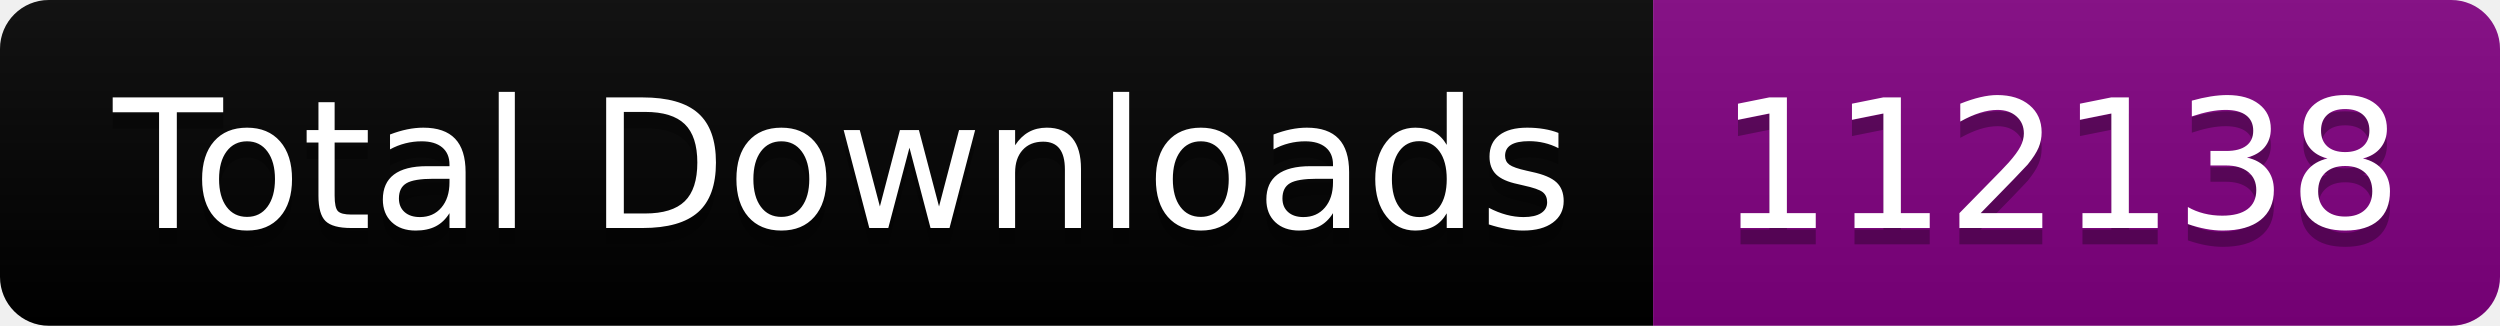
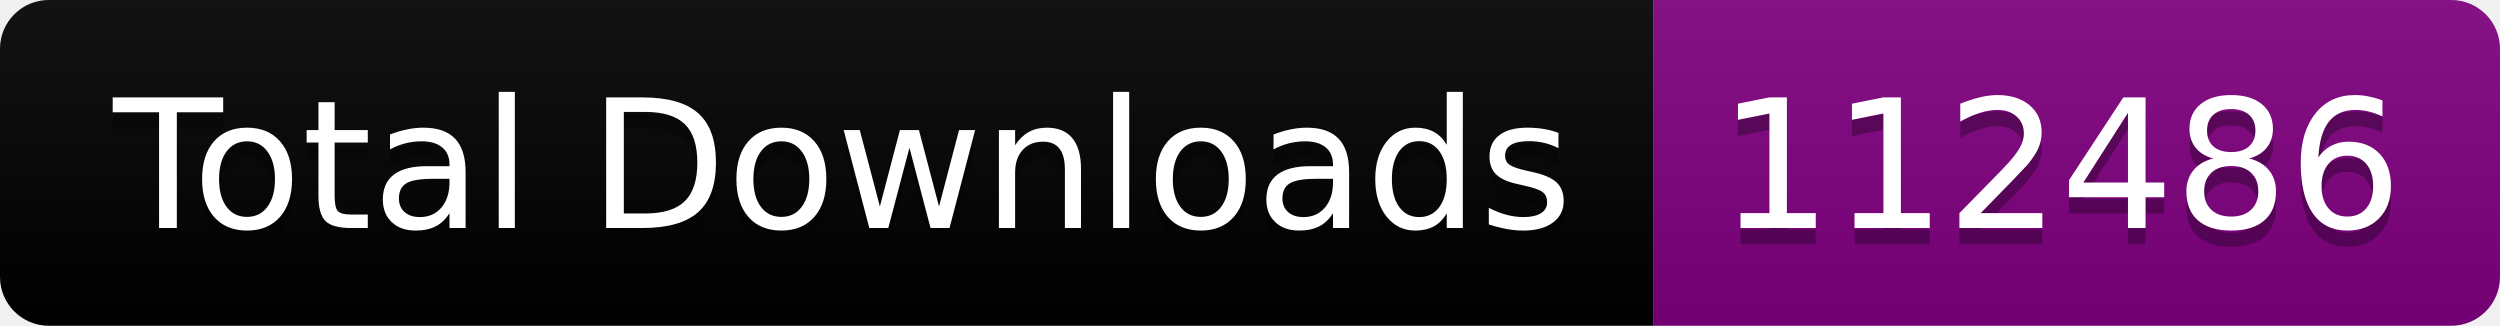
<svg xmlns="http://www.w3.org/2000/svg" width="153.5" height="20">
  <linearGradient id="smooth" x2="0" y2="100%">
    <stop offset="0" stop-color="#bbb" stop-opacity=".1" />
    <stop offset="1" stop-opacity=".1" />
  </linearGradient>
  <clipPath id="round">
    <rect width="153.5" height="20" rx="3" fill="#fff" />
  </clipPath>
  <g clip-path="url(#round)">
    <rect width="101.5" height="20" fill="black" />
    <rect x="101.5" width="52.0" height="20" fill="purple" />
    <rect width="153.5" height="20" fill="url(#smooth)" />
  </g>
  <g fill="#fff" text-anchor="middle" font-family="DejaVu Sans,Verdana,Geneva,sans-serif" font-size="110">
    <text x="517.5" y="150" fill="#010101" fill-opacity=".3" transform="scale(0.1)" textLength="915.0" lengthAdjust="spacing">Total Downloads</text>
    <text x="517.5" y="140" transform="scale(0.1)" textLength="915.0" lengthAdjust="spacing">Total Downloads</text>
-     <text x="1265.0" y="150" fill="#010101" fill-opacity=".3" transform="scale(0.1)" textLength="420.0" lengthAdjust="spacing">112138</text>
-     <text x="1265.0" y="140" transform="scale(0.1)" textLength="420.0" lengthAdjust="spacing">112138</text>
+     <text x="1265.0" y="150" fill="#010101" fill-opacity=".3" transform="scale(0.1)" textLength="420.0" lengthAdjust="spacing">112486</text>
+     <text x="1265.0" y="140" transform="scale(0.1)" textLength="420.0" lengthAdjust="spacing">112486</text>
  </g>
</svg>
